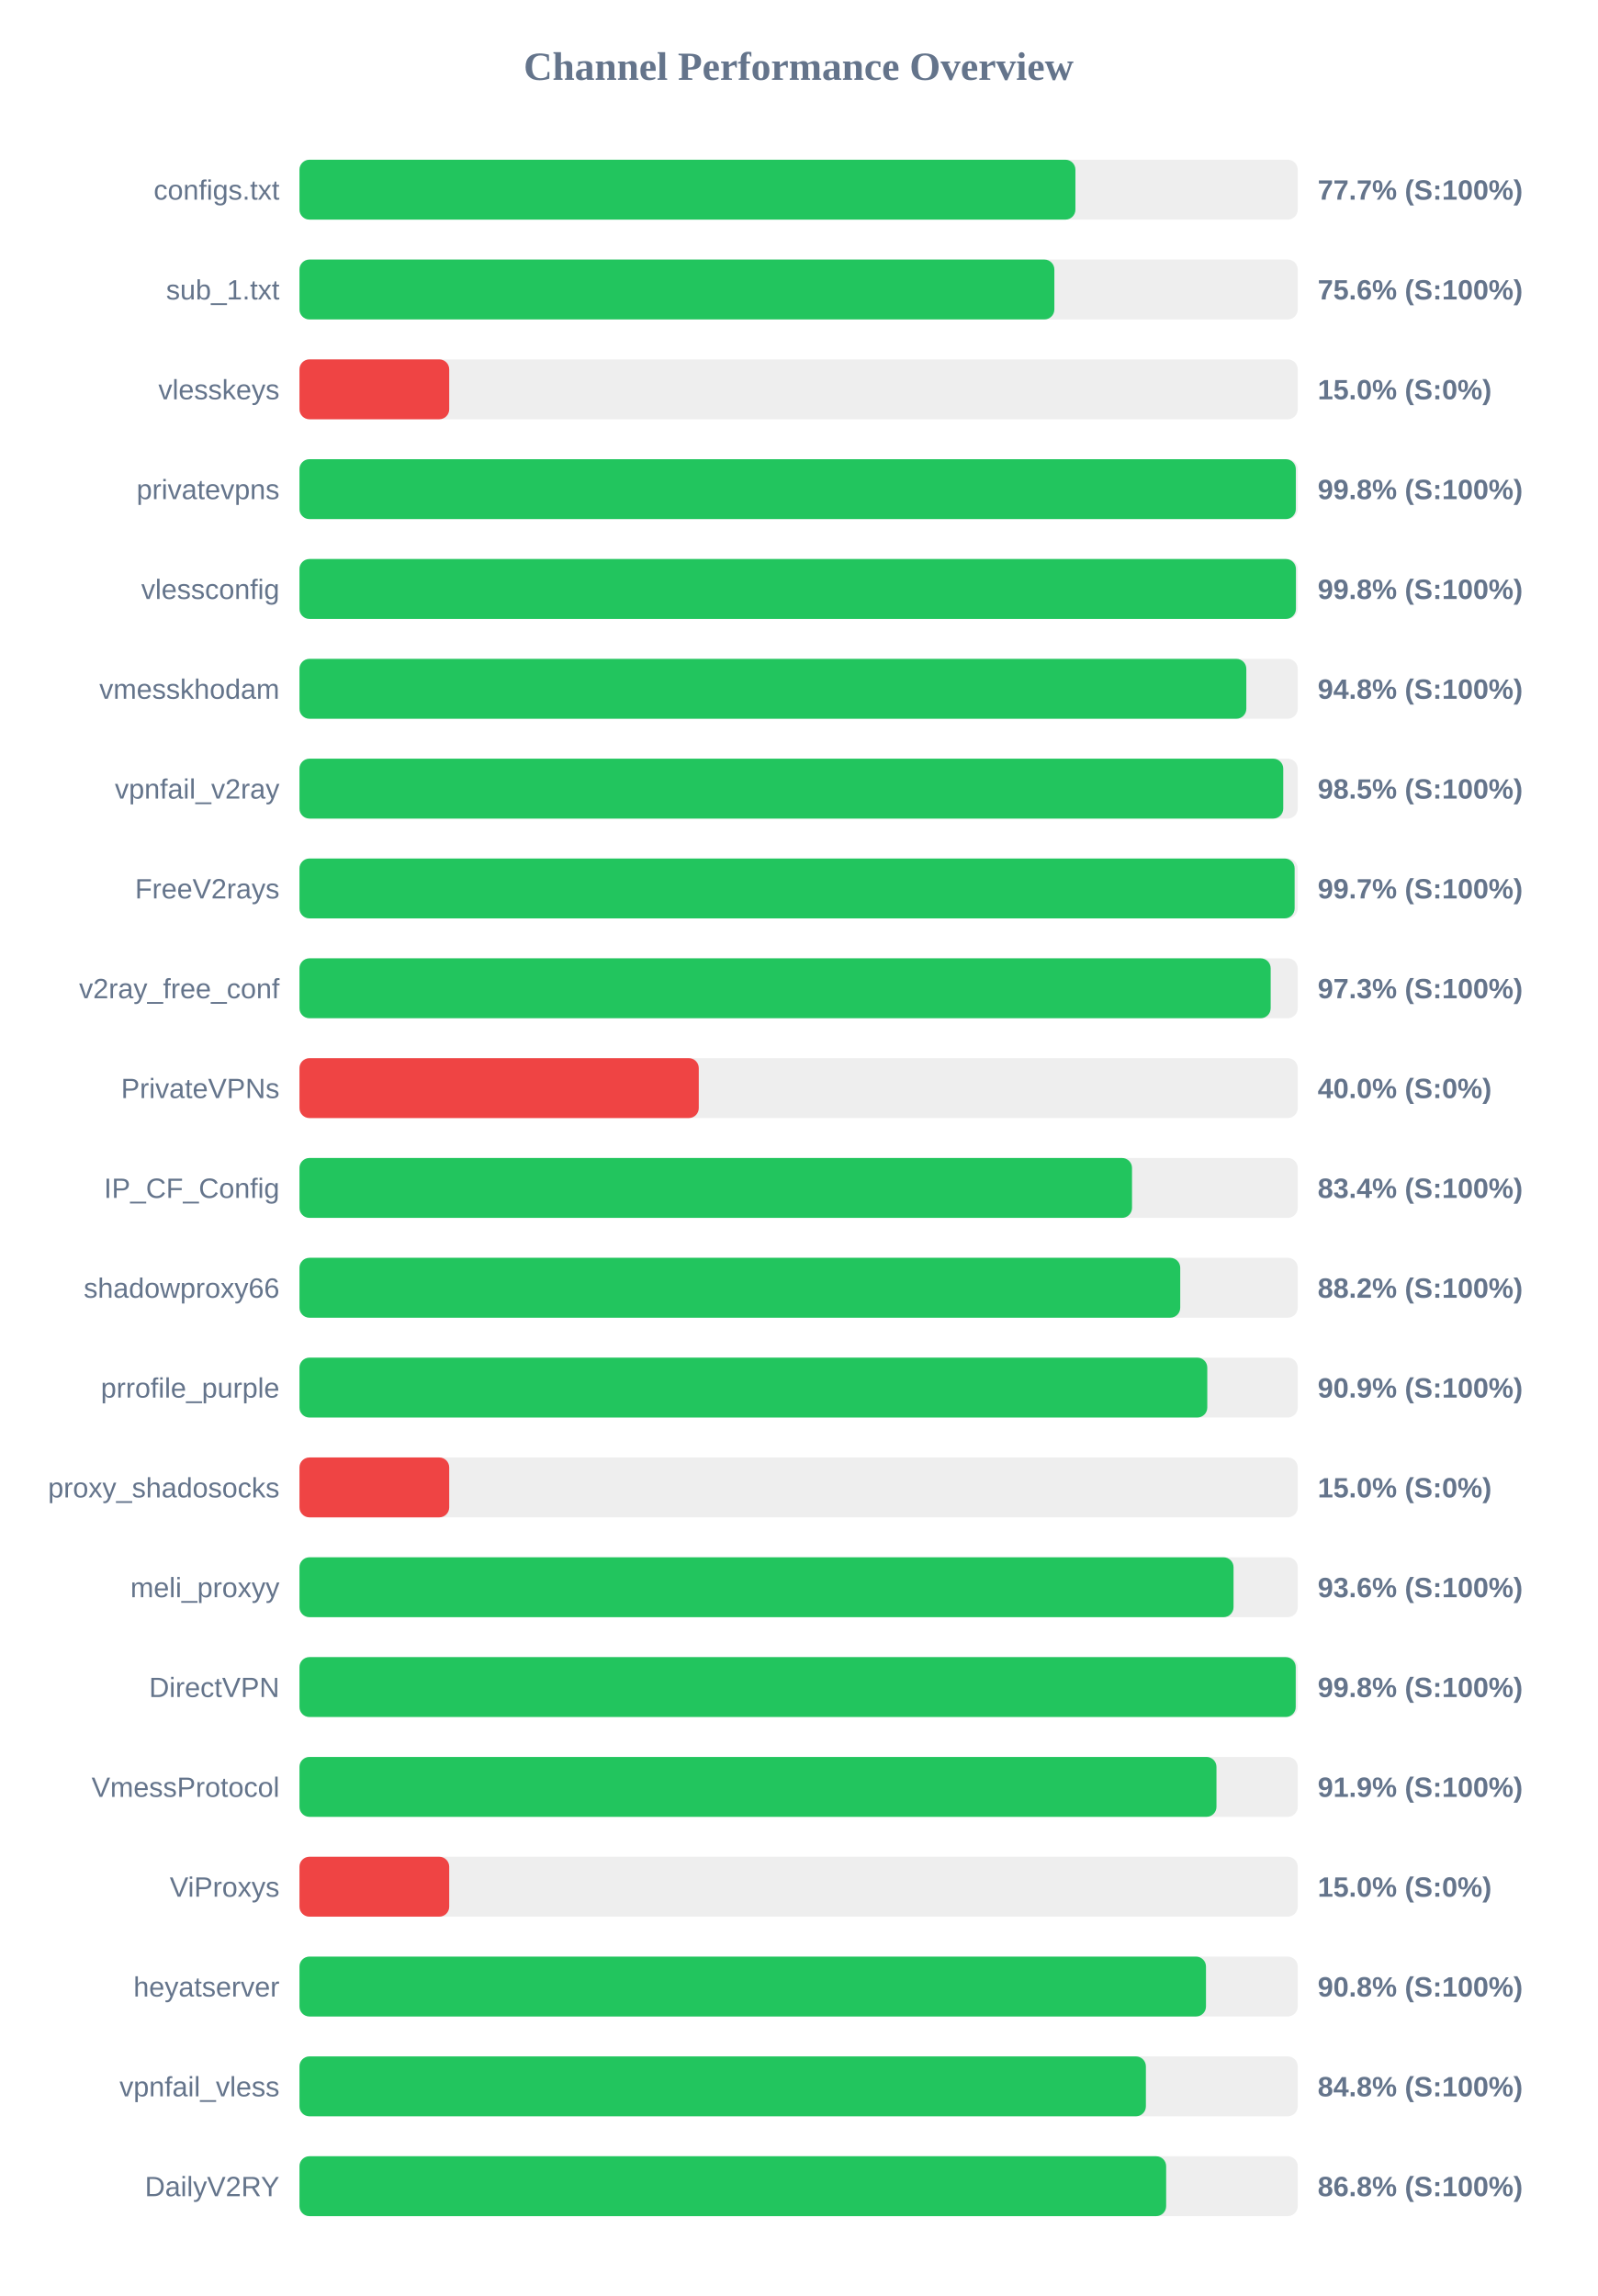
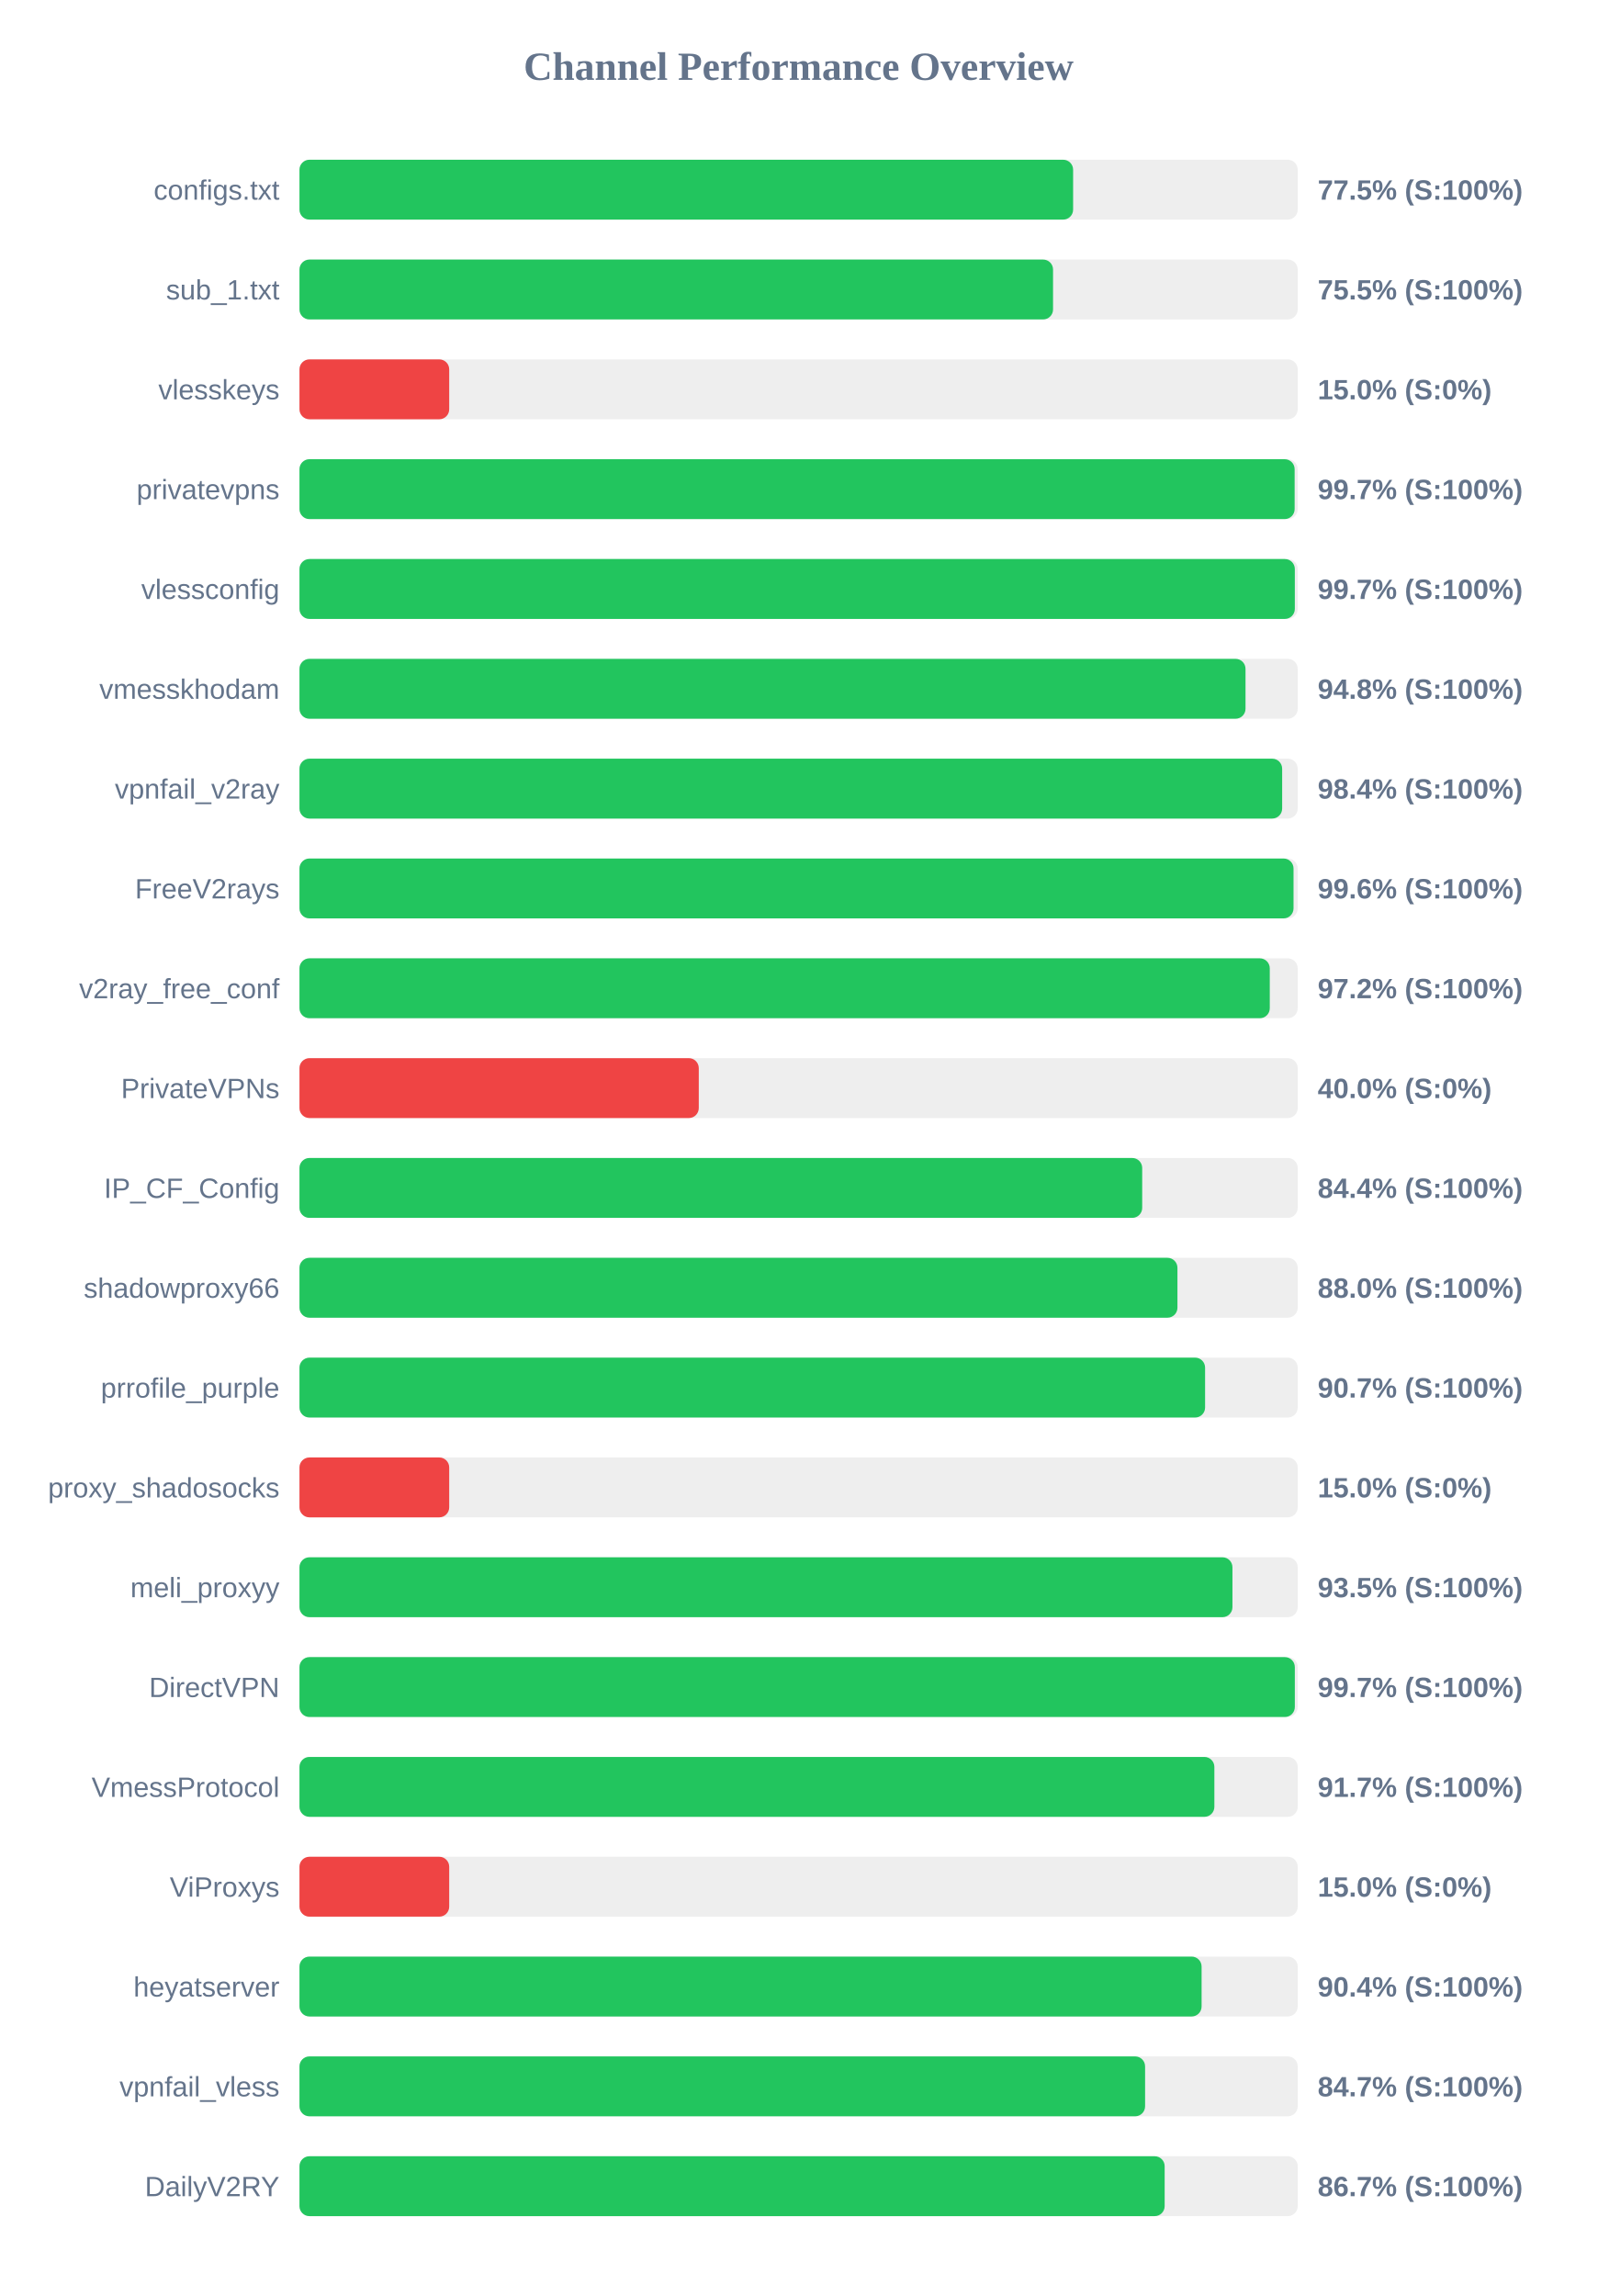
<svg xmlns="http://www.w3.org/2000/svg" width="800" height="1150" version="1.1">
  <style>
        .row { font: 14px Arial; fill: #64748b; }
        .score { font: bold 14px Arial; fill: #64748b; }
    </style>
  <text x="400" y="40" text-anchor="middle" font-size="20px" font-weight="bold" fill="#64748b">Channel Performance Overview</text>
  <rect x="150" y="80" width="500" height="30" fill="#eee" rx="5" />
-   <rect x="150" y="80" width="388.65" height="30" fill="#22c55e" rx="5" />
+   <rect x="150" y="80" width="387.5" height="30" fill="#22c55e" rx="5" />
  <text x="140" y="100" text-anchor="end" class="row">configs.txt</text>
-   <text x="660" y="100" text-anchor="start" class="score">77.7% (S:100%)</text>
+   <text x="660" y="100" text-anchor="start" class="score">77.5% (S:100%)</text>
  <rect x="150" y="130" width="500" height="30" fill="#eee" rx="5" />
-   <rect x="150" y="130" width="378.1" height="30" fill="#22c55e" rx="5" />
+   <rect x="150" y="130" width="377.45" height="30" fill="#22c55e" rx="5" />
  <text x="140" y="150" text-anchor="end" class="row">sub_1.txt</text>
-   <text x="660" y="150" text-anchor="start" class="score">75.6% (S:100%)</text>
+   <text x="660" y="150" text-anchor="start" class="score">75.5% (S:100%)</text>
  <rect x="150" y="180" width="500" height="30" fill="#eee" rx="5" />
  <rect x="150" y="180" width="75.0" height="30" fill="#ef4444" rx="5" />
  <text x="140" y="200" text-anchor="end" class="row">vlesskeys</text>
  <text x="660" y="200" text-anchor="start" class="score">15.0% (S:0%)</text>
  <rect x="150" y="230" width="500" height="30" fill="#eee" rx="5" />
-   <rect x="150" y="230" width="499.05" height="30" fill="#22c55e" rx="5" />
+   <rect x="150" y="230" width="498.45" height="30" fill="#22c55e" rx="5" />
  <text x="140" y="250" text-anchor="end" class="row">privatevpns</text>
-   <text x="660" y="250" text-anchor="start" class="score">99.8% (S:100%)</text>
+   <text x="660" y="250" text-anchor="start" class="score">99.7% (S:100%)</text>
  <rect x="150" y="280" width="500" height="30" fill="#eee" rx="5" />
-   <rect x="150" y="280" width="499.1" height="30" fill="#22c55e" rx="5" />
+   <rect x="150" y="280" width="498.55" height="30" fill="#22c55e" rx="5" />
  <text x="140" y="300" text-anchor="end" class="row">vlessconfig</text>
-   <text x="660" y="300" text-anchor="start" class="score">99.8% (S:100%)</text>
+   <text x="660" y="300" text-anchor="start" class="score">99.7% (S:100%)</text>
  <rect x="150" y="330" width="500" height="30" fill="#eee" rx="5" />
-   <rect x="150" y="330" width="474.25" height="30" fill="#22c55e" rx="5" />
+   <rect x="150" y="330" width="473.85" height="30" fill="#22c55e" rx="5" />
  <text x="140" y="350" text-anchor="end" class="row">vmesskhodam</text>
  <text x="660" y="350" text-anchor="start" class="score">94.8% (S:100%)</text>
  <rect x="150" y="380" width="500" height="30" fill="#eee" rx="5" />
-   <rect x="150" y="380" width="492.75" height="30" fill="#22c55e" rx="5" />
+   <rect x="150" y="380" width="492.2" height="30" fill="#22c55e" rx="5" />
  <text x="140" y="400" text-anchor="end" class="row">vpnfail_v2ray</text>
-   <text x="660" y="400" text-anchor="start" class="score">98.5% (S:100%)</text>
+   <text x="660" y="400" text-anchor="start" class="score">98.4% (S:100%)</text>
  <rect x="150" y="430" width="500" height="30" fill="#eee" rx="5" />
-   <rect x="150" y="430" width="498.45" height="30" fill="#22c55e" rx="5" />
+   <rect x="150" y="430" width="497.9" height="30" fill="#22c55e" rx="5" />
  <text x="140" y="450" text-anchor="end" class="row">FreeV2rays</text>
-   <text x="660" y="450" text-anchor="start" class="score">99.7% (S:100%)</text>
+   <text x="660" y="450" text-anchor="start" class="score">99.6% (S:100%)</text>
  <rect x="150" y="480" width="500" height="30" fill="#eee" rx="5" />
-   <rect x="150" y="480" width="486.45" height="30" fill="#22c55e" rx="5" />
+   <rect x="150" y="480" width="486.0" height="30" fill="#22c55e" rx="5" />
  <text x="140" y="500" text-anchor="end" class="row">v2ray_free_conf</text>
-   <text x="660" y="500" text-anchor="start" class="score">97.3% (S:100%)</text>
+   <text x="660" y="500" text-anchor="start" class="score">97.2% (S:100%)</text>
  <rect x="150" y="530" width="500" height="30" fill="#eee" rx="5" />
  <rect x="150" y="530" width="200.0" height="30" fill="#ef4444" rx="5" />
  <text x="140" y="550" text-anchor="end" class="row">PrivateVPNs</text>
  <text x="660" y="550" text-anchor="start" class="score">40.0% (S:0%)</text>
  <rect x="150" y="580" width="500" height="30" fill="#eee" rx="5" />
-   <rect x="150" y="580" width="417.0" height="30" fill="#22c55e" rx="5" />
+   <rect x="150" y="580" width="422.1" height="30" fill="#22c55e" rx="5" />
  <text x="140" y="600" text-anchor="end" class="row">IP_CF_Config</text>
-   <text x="660" y="600" text-anchor="start" class="score">83.4% (S:100%)</text>
+   <text x="660" y="600" text-anchor="start" class="score">84.4% (S:100%)</text>
  <rect x="150" y="630" width="500" height="30" fill="#eee" rx="5" />
-   <rect x="150" y="630" width="441.15" height="30" fill="#22c55e" rx="5" />
+   <rect x="150" y="630" width="439.75" height="30" fill="#22c55e" rx="5" />
  <text x="140" y="650" text-anchor="end" class="row">shadowproxy66</text>
-   <text x="660" y="650" text-anchor="start" class="score">88.2% (S:100%)</text>
+   <text x="660" y="650" text-anchor="start" class="score">88.0% (S:100%)</text>
  <rect x="150" y="680" width="500" height="30" fill="#eee" rx="5" />
-   <rect x="150" y="680" width="454.7" height="30" fill="#22c55e" rx="5" />
+   <rect x="150" y="680" width="453.6" height="30" fill="#22c55e" rx="5" />
  <text x="140" y="700" text-anchor="end" class="row">prrofile_purple</text>
-   <text x="660" y="700" text-anchor="start" class="score">90.9% (S:100%)</text>
+   <text x="660" y="700" text-anchor="start" class="score">90.7% (S:100%)</text>
  <rect x="150" y="730" width="500" height="30" fill="#eee" rx="5" />
  <rect x="150" y="730" width="75.0" height="30" fill="#ef4444" rx="5" />
  <text x="140" y="750" text-anchor="end" class="row">proxy_shadosocks</text>
  <text x="660" y="750" text-anchor="start" class="score">15.0% (S:0%)</text>
  <rect x="150" y="780" width="500" height="30" fill="#eee" rx="5" />
-   <rect x="150" y="780" width="467.85" height="30" fill="#22c55e" rx="5" />
+   <rect x="150" y="780" width="467.3" height="30" fill="#22c55e" rx="5" />
  <text x="140" y="800" text-anchor="end" class="row">meli_proxyy</text>
-   <text x="660" y="800" text-anchor="start" class="score">93.6% (S:100%)</text>
+   <text x="660" y="800" text-anchor="start" class="score">93.5% (S:100%)</text>
  <rect x="150" y="830" width="500" height="30" fill="#eee" rx="5" />
-   <rect x="150" y="830" width="499.0" height="30" fill="#22c55e" rx="5" />
+   <rect x="150" y="830" width="498.55" height="30" fill="#22c55e" rx="5" />
  <text x="140" y="850" text-anchor="end" class="row">DirectVPN</text>
-   <text x="660" y="850" text-anchor="start" class="score">99.8% (S:100%)</text>
+   <text x="660" y="850" text-anchor="start" class="score">99.7% (S:100%)</text>
  <rect x="150" y="880" width="500" height="30" fill="#eee" rx="5" />
-   <rect x="150" y="880" width="459.3" height="30" fill="#22c55e" rx="5" />
+   <rect x="150" y="880" width="458.25" height="30" fill="#22c55e" rx="5" />
  <text x="140" y="900" text-anchor="end" class="row">VmessProtocol</text>
-   <text x="660" y="900" text-anchor="start" class="score">91.9% (S:100%)</text>
+   <text x="660" y="900" text-anchor="start" class="score">91.7% (S:100%)</text>
  <rect x="150" y="930" width="500" height="30" fill="#eee" rx="5" />
  <rect x="150" y="930" width="75.0" height="30" fill="#ef4444" rx="5" />
  <text x="140" y="950" text-anchor="end" class="row">ViProxys</text>
  <text x="660" y="950" text-anchor="start" class="score">15.0% (S:0%)</text>
  <rect x="150" y="980" width="500" height="30" fill="#eee" rx="5" />
-   <rect x="150" y="980" width="454.05" height="30" fill="#22c55e" rx="5" />
+   <rect x="150" y="980" width="451.85" height="30" fill="#22c55e" rx="5" />
  <text x="140" y="1000" text-anchor="end" class="row">heyatserver</text>
-   <text x="660" y="1000" text-anchor="start" class="score">90.8% (S:100%)</text>
+   <text x="660" y="1000" text-anchor="start" class="score">90.4% (S:100%)</text>
  <rect x="150" y="1030" width="500" height="30" fill="#eee" rx="5" />
-   <rect x="150" y="1030" width="423.95" height="30" fill="#22c55e" rx="5" />
+   <rect x="150" y="1030" width="423.55" height="30" fill="#22c55e" rx="5" />
  <text x="140" y="1050" text-anchor="end" class="row">vpnfail_vless</text>
-   <text x="660" y="1050" text-anchor="start" class="score">84.8% (S:100%)</text>
+   <text x="660" y="1050" text-anchor="start" class="score">84.7% (S:100%)</text>
  <rect x="150" y="1080" width="500" height="30" fill="#eee" rx="5" />
-   <rect x="150" y="1080" width="434.1" height="30" fill="#22c55e" rx="5" />
+   <rect x="150" y="1080" width="433.35" height="30" fill="#22c55e" rx="5" />
  <text x="140" y="1100" text-anchor="end" class="row">DailyV2RY</text>
-   <text x="660" y="1100" text-anchor="start" class="score">86.8% (S:100%)</text>
+   <text x="660" y="1100" text-anchor="start" class="score">86.7% (S:100%)</text>
</svg>
